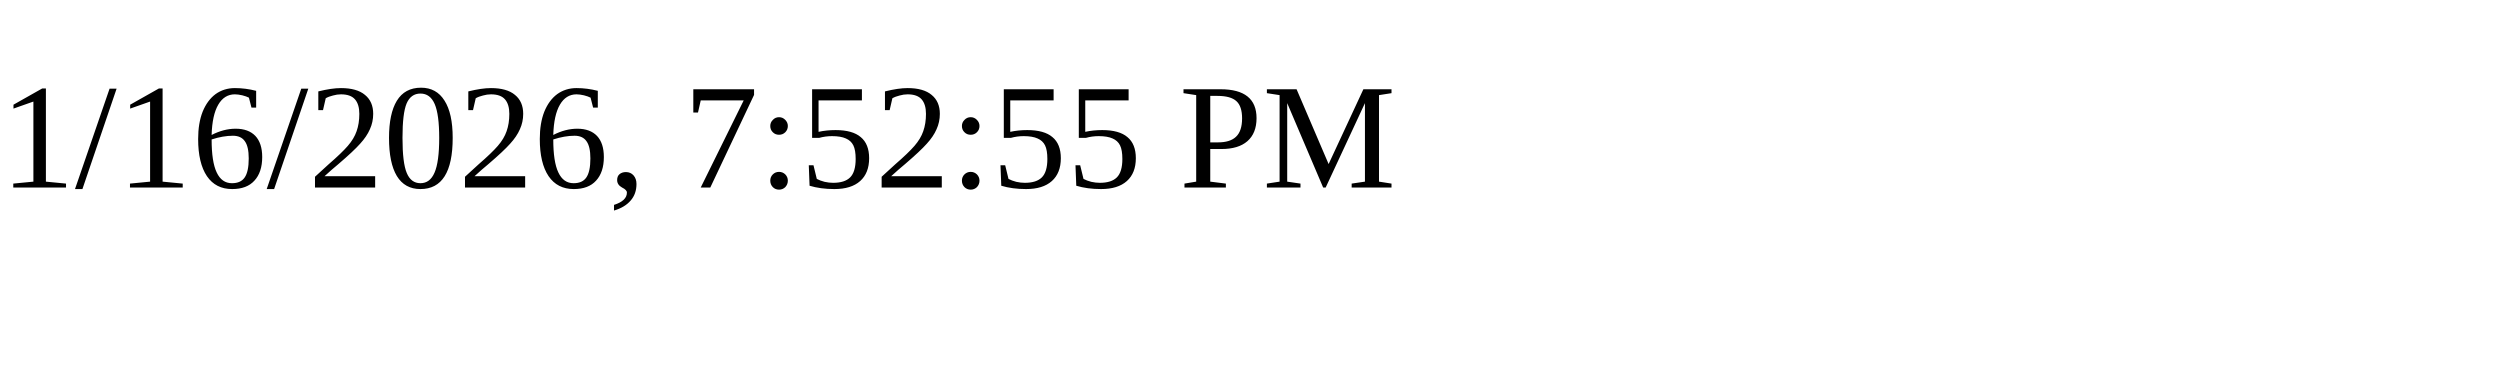
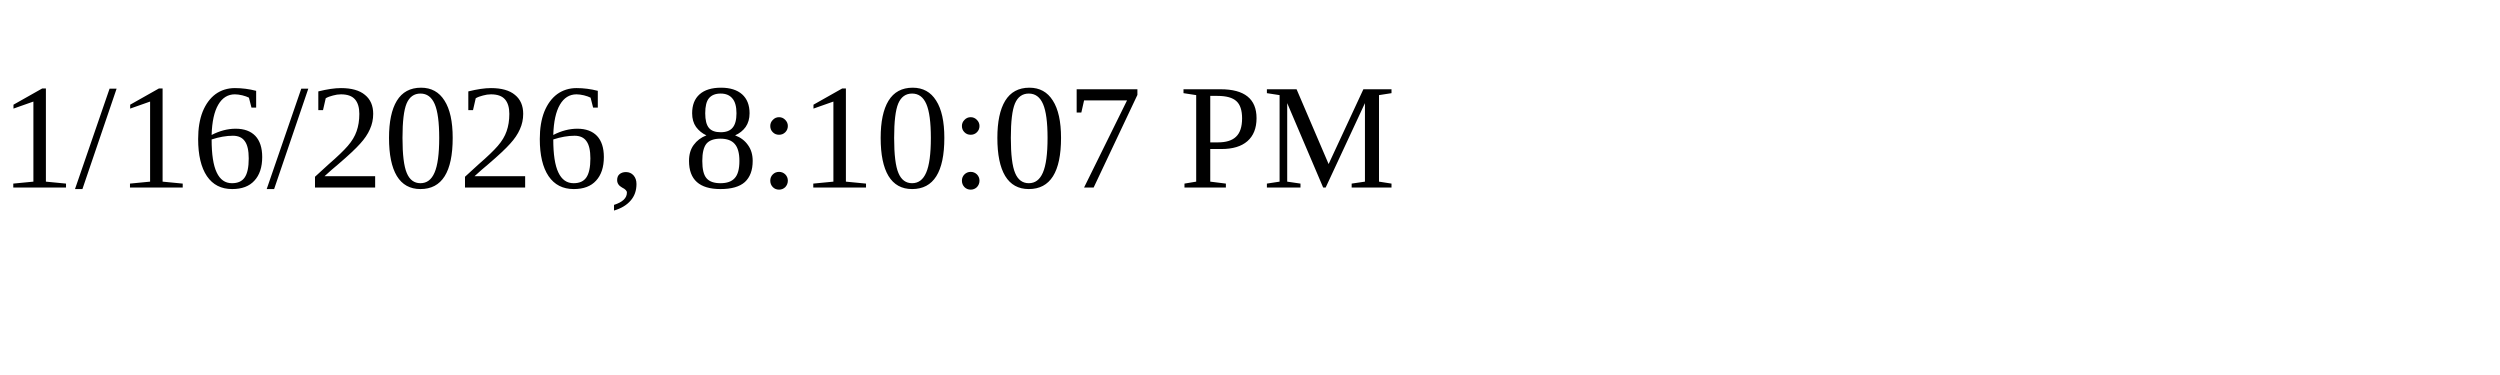
<svg xmlns="http://www.w3.org/2000/svg" height="30" width="200">
-   <text x="0" y="15">1/16/2026, 7:52:55 PM</text>
+   <text x="0" y="15">1/16/2026, 8:10:07 PM</text>
</svg>
